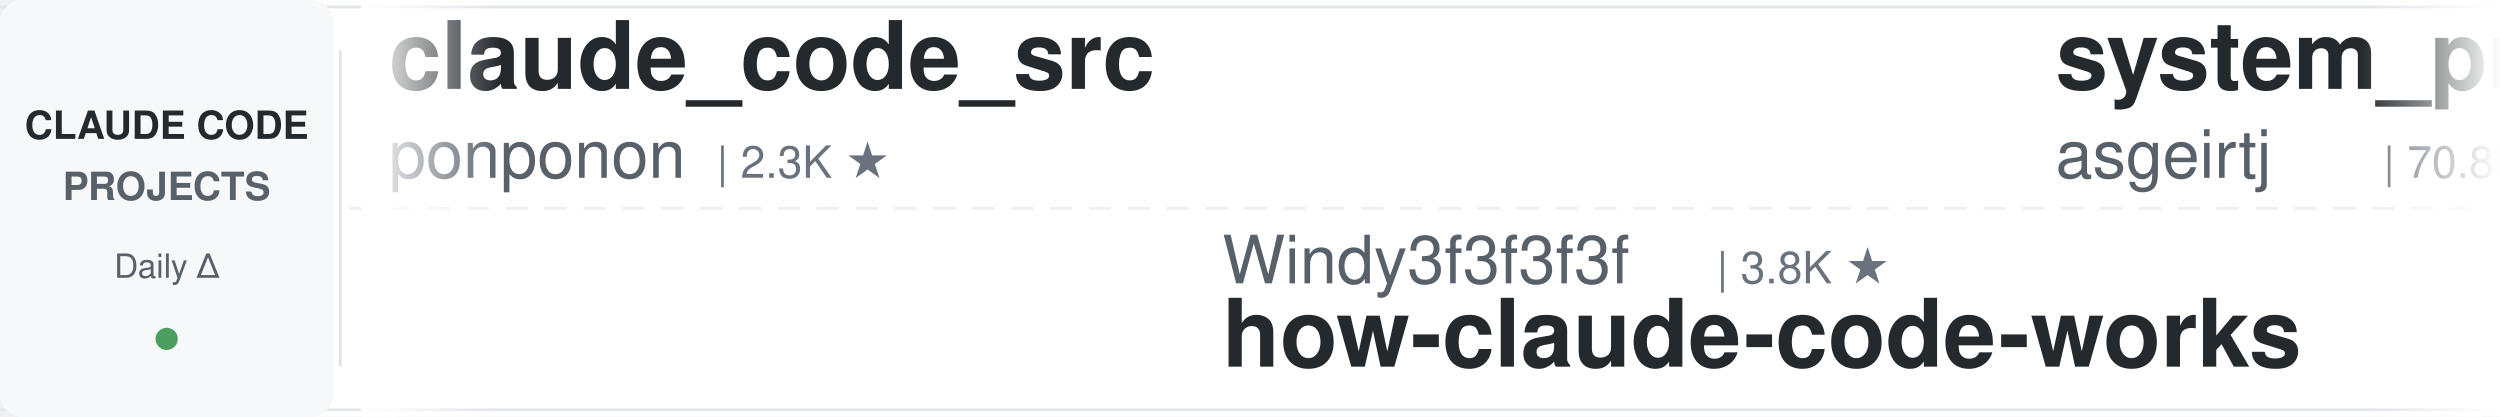
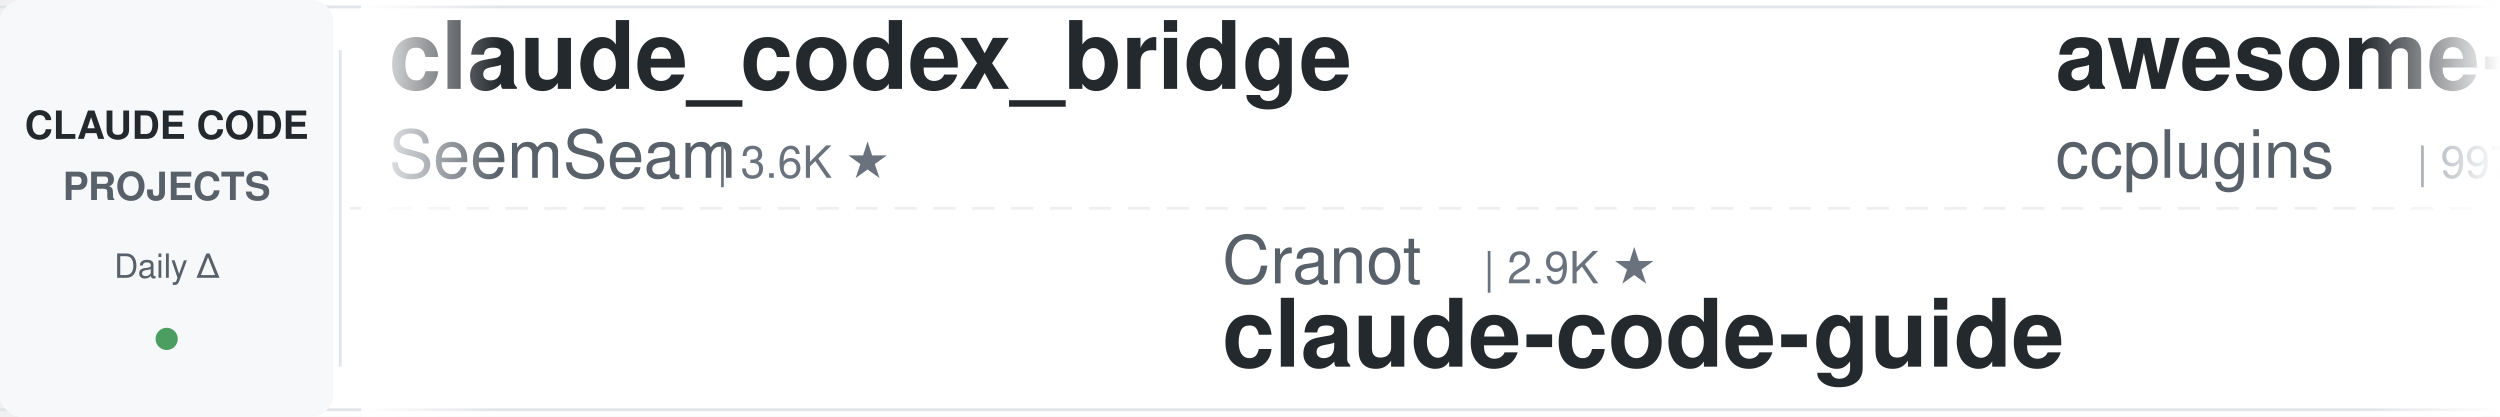
<svg xmlns="http://www.w3.org/2000/svg" width="900" height="150">
  <defs>
    <linearGradient id="leftFade" x1="0%" y1="0%" x2="100%" y2="0%">
      <stop offset="0%" style="stop-color:#ffffff;stop-opacity:1" />
      <stop offset="100%" style="stop-color:#ffffff;stop-opacity:0" />
    </linearGradient>
    <linearGradient id="rightFade" x1="0%" y1="0%" x2="100%" y2="0%">
      <stop offset="0%" style="stop-color:#ffffff;stop-opacity:0" />
      <stop offset="100%" style="stop-color:#ffffff;stop-opacity:1" />
    </linearGradient>
  </defs>
  <rect width="900" height="150" fill="#ffffff" rx="8" />
  <rect x="0" y="2" width="900" height="1" fill="#e1e4e8" />
  <rect x="0" y="147" width="900" height="1" fill="#e1e4e8" />
  <line x1="0" y1="75" x2="900" y2="75" stroke="#e1e4e8" stroke-width="1" stroke-dasharray="8 6" opacity="0.6" />
  <rect x="0" y="0" width="120" height="150" fill="#f6f8fa" rx="8" />
  <text x="60" y="50" font-family="-apple-system, BlinkMacSystemFont, 'Segoe UI', Helvetica, Arial, sans-serif" font-size="14" font-weight="600" fill="#24292e" text-anchor="middle">CLAUDE CODE</text>
  <text x="60" y="72" font-family="-apple-system, BlinkMacSystemFont, 'Segoe UI', Helvetica, Arial, sans-serif" font-size="14" font-weight="600" fill="#586069" text-anchor="middle">PROJECTS</text>
  <text x="60" y="100" font-family="-apple-system, BlinkMacSystemFont, 'Segoe UI', Helvetica, Arial, sans-serif" font-size="12" font-weight="500" fill="#586069" text-anchor="middle">Daily Δ</text>
  <circle cx="60" cy="122" r="4" fill="#22863a" opacity="0.8" />
  <rect x="122" y="18" width="1" height="114" fill="#e1e4e8" />
  <clipPath id="tickerClip">
    <rect x="130" y="0" width="770" height="150" />
  </clipPath>
  <g clip-path="url(#tickerClip)">
    <g id="tickerItems">
      <animateTransform attributeName="transform" attributeType="XML" type="translate" from="0 0" to="-3000 0" dur="54s" repeatCount="indefinite" />
      <g transform="translate(0, 0)">
-         <text x="140" y="32" font-family="-apple-system, BlinkMacSystemFont, 'Segoe UI', Helvetica, Arial, sans-serif" font-size="34" font-weight="600" fill="#24292e">claude_code_src</text>
-         <text x="140" y="64" font-family="-apple-system, BlinkMacSystemFont, 'Segoe UI', Helvetica, Arial, sans-serif" font-size="24" font-weight="400" fill="#586069">ponponon</text>
-         <text x="258" y="64" font-family="-apple-system, BlinkMacSystemFont, 'Segoe UI', Helvetica, Arial, sans-serif" font-size="16" font-weight="500" fill="#6a737d">| 2.3K ★</text>
+         <text x="140" y="32" font-family="-apple-system, BlinkMacSystemFont, 'Segoe UI', Helvetica, Arial, sans-serif" font-size="34" font-weight="600" fill="#24292e">claude_codex_bridge</text>
+         <text x="140" y="64" font-family="-apple-system, BlinkMacSystemFont, 'Segoe UI', Helvetica, Arial, sans-serif" font-size="24" font-weight="400" fill="#586069">SeemSeam</text>
+         <text x="258" y="64" font-family="-apple-system, BlinkMacSystemFont, 'Segoe UI', Helvetica, Arial, sans-serif" font-size="16" font-weight="500" fill="#6a737d">| 3.6K ★</text>
      </g>
      <g transform="translate(300, 0)">
-         <text x="140" y="102" font-family="-apple-system, BlinkMacSystemFont, 'Segoe UI', Helvetica, Arial, sans-serif" font-size="24" font-weight="400" fill="#586069">Windy3f3f3f3f</text>
-         <text x="318" y="102" font-family="-apple-system, BlinkMacSystemFont, 'Segoe UI', Helvetica, Arial, sans-serif" font-size="16" font-weight="500" fill="#6a737d">| 3.8K ★</text>
-         <text x="140" y="132" font-family="-apple-system, BlinkMacSystemFont, 'Segoe UI', Helvetica, Arial, sans-serif" font-size="34" font-weight="600" fill="#24292e">how-claude-code-works</text>
+         <text x="140" y="102" font-family="-apple-system, BlinkMacSystemFont, 'Segoe UI', Helvetica, Arial, sans-serif" font-size="24" font-weight="400" fill="#586069">Cranot</text>
+         <text x="234" y="102" font-family="-apple-system, BlinkMacSystemFont, 'Segoe UI', Helvetica, Arial, sans-serif" font-size="16" font-weight="500" fill="#6a737d">| 2.9K ★</text>
+         <text x="140" y="132" font-family="-apple-system, BlinkMacSystemFont, 'Segoe UI', Helvetica, Arial, sans-serif" font-size="34" font-weight="600" fill="#24292e">claude-code-guide</text>
      </g>
      <g transform="translate(600, 0)">
-         <text x="140" y="32" font-family="-apple-system, BlinkMacSystemFont, 'Segoe UI', Helvetica, Arial, sans-serif" font-size="34" font-weight="600" fill="#24292e">system_prompts_leaks</text>
-         <text x="140" y="64" font-family="-apple-system, BlinkMacSystemFont, 'Segoe UI', Helvetica, Arial, sans-serif" font-size="24" font-weight="400" fill="#586069">asgeirtj</text>
-         <text x="258" y="64" font-family="-apple-system, BlinkMacSystemFont, 'Segoe UI', Helvetica, Arial, sans-serif" font-size="16" font-weight="500" fill="#6a737d">| 70.8K ★</text>
+         <text x="140" y="32" font-family="-apple-system, BlinkMacSystemFont, 'Segoe UI', Helvetica, Arial, sans-serif" font-size="34" font-weight="600" fill="#24292e">awesome-claude-code-plug...</text>
+         <text x="140" y="64" font-family="-apple-system, BlinkMacSystemFont, 'Segoe UI', Helvetica, Arial, sans-serif" font-size="24" font-weight="400" fill="#586069">ccplugins</text>
+         <text x="270" y="64" font-family="-apple-system, BlinkMacSystemFont, 'Segoe UI', Helvetica, Arial, sans-serif" font-size="16" font-weight="500" fill="#6a737d">| 997 ★</text>
      </g>
      <g transform="translate(900, 0)">
-         <text x="140" y="102" font-family="-apple-system, BlinkMacSystemFont, 'Segoe UI', Helvetica, Arial, sans-serif" font-size="24" font-weight="400" fill="#586069">jqueryscript</text>
-         <text x="306" y="102" font-family="-apple-system, BlinkMacSystemFont, 'Segoe UI', Helvetica, Arial, sans-serif" font-size="16" font-weight="500" fill="#6a737d">| 545 ★</text>
-         <text x="140" y="132" font-family="-apple-system, BlinkMacSystemFont, 'Segoe UI', Helvetica, Arial, sans-serif" font-size="34" font-weight="600" fill="#24292e">awesome-claude-code</text>
+         <text x="140" y="102" font-family="-apple-system, BlinkMacSystemFont, 'Segoe UI', Helvetica, Arial, sans-serif" font-size="24" font-weight="400" fill="#586069">kodu-ai</text>
+         <text x="246" y="102" font-family="-apple-system, BlinkMacSystemFont, 'Segoe UI', Helvetica, Arial, sans-serif" font-size="16" font-weight="500" fill="#6a737d">| 5.2K ★</text>
+         <text x="140" y="132" font-family="-apple-system, BlinkMacSystemFont, 'Segoe UI', Helvetica, Arial, sans-serif" font-size="34" font-weight="600" fill="#24292e">claude-coder</text>
      </g>
      <g transform="translate(1200, 0)">
-         <text x="140" y="32" font-family="-apple-system, BlinkMacSystemFont, 'Segoe UI', Helvetica, Arial, sans-serif" font-size="34" font-weight="600" fill="#24292e">claude-code-local</text>
-         <text x="140" y="64" font-family="-apple-system, BlinkMacSystemFont, 'Segoe UI', Helvetica, Arial, sans-serif" font-size="24" font-weight="400" fill="#586069">nicedreamzapp</text>
-         <text x="318" y="64" font-family="-apple-system, BlinkMacSystemFont, 'Segoe UI', Helvetica, Arial, sans-serif" font-size="16" font-weight="500" fill="#6a737d">| 3.5K ★</text>
+         <text x="140" y="32" font-family="-apple-system, BlinkMacSystemFont, 'Segoe UI', Helvetica, Arial, sans-serif" font-size="34" font-weight="600" fill="#24292e">claude-code-base-action</text>
+         <text x="140" y="64" font-family="-apple-system, BlinkMacSystemFont, 'Segoe UI', Helvetica, Arial, sans-serif" font-size="24" font-weight="400" fill="#586069">anthropics</text>
+         <text x="282" y="64" font-family="-apple-system, BlinkMacSystemFont, 'Segoe UI', Helvetica, Arial, sans-serif" font-size="16" font-weight="500" fill="#6a737d">| 1.0K ★</text>
      </g>
      <g transform="translate(1500, 0)">
-         <text x="140" y="102" font-family="-apple-system, BlinkMacSystemFont, 'Segoe UI', Helvetica, Arial, sans-serif" font-size="24" font-weight="400" fill="#586069">jhlee0409</text>
-         <text x="270" y="102" font-family="-apple-system, BlinkMacSystemFont, 'Segoe UI', Helvetica, Arial, sans-serif" font-size="16" font-weight="500" fill="#6a737d">| 2.3K ★</text>
-         <text x="140" y="132" font-family="-apple-system, BlinkMacSystemFont, 'Segoe UI', Helvetica, Arial, sans-serif" font-size="34" font-weight="600" fill="#24292e">claude-code-history-view...</text>
+         <text x="140" y="102" font-family="-apple-system, BlinkMacSystemFont, 'Segoe UI', Helvetica, Arial, sans-serif" font-size="24" font-weight="400" fill="#586069">VILA-Lab</text>
+         <text x="258" y="102" font-family="-apple-system, BlinkMacSystemFont, 'Segoe UI', Helvetica, Arial, sans-serif" font-size="16" font-weight="500" fill="#6a737d">| 2.2K ★</text>
+         <text x="140" y="132" font-family="-apple-system, BlinkMacSystemFont, 'Segoe UI', Helvetica, Arial, sans-serif" font-size="34" font-weight="600" fill="#24292e">Dive-into-Claude-Code</text>
      </g>
      <g transform="translate(1800, 0)">
-         <text x="140" y="32" font-family="-apple-system, BlinkMacSystemFont, 'Segoe UI', Helvetica, Arial, sans-serif" font-size="34" font-weight="600" fill="#24292e">claude-code-source-build</text>
-         <text x="140" y="64" font-family="-apple-system, BlinkMacSystemFont, 'Segoe UI', Helvetica, Arial, sans-serif" font-size="24" font-weight="400" fill="#586069">andrew-kramer-inno</text>
-         <text x="378" y="64" font-family="-apple-system, BlinkMacSystemFont, 'Segoe UI', Helvetica, Arial, sans-serif" font-size="16" font-weight="500" fill="#6a737d">| 595 ★</text>
+         <text x="140" y="32" font-family="-apple-system, BlinkMacSystemFont, 'Segoe UI', Helvetica, Arial, sans-serif" font-size="34" font-weight="600" fill="#24292e">everything-claude-code-z...</text>
+         <text x="140" y="64" font-family="-apple-system, BlinkMacSystemFont, 'Segoe UI', Helvetica, Arial, sans-serif" font-size="24" font-weight="400" fill="#586069">xu-xiang</text>
+         <text x="258" y="64" font-family="-apple-system, BlinkMacSystemFont, 'Segoe UI', Helvetica, Arial, sans-serif" font-size="16" font-weight="500" fill="#6a737d">| 2.0K ★</text>
      </g>
      <g transform="translate(2100, 0)">
        <text x="140" y="102" font-family="-apple-system, BlinkMacSystemFont, 'Segoe UI', Helvetica, Arial, sans-serif" font-size="24" font-weight="400" fill="#586069">AprilNEA</text>
        <text x="258" y="102" font-family="-apple-system, BlinkMacSystemFont, 'Segoe UI', Helvetica, Arial, sans-serif" font-size="16" font-weight="500" fill="#6a737d">| 391 ★</text>
        <text x="140" y="132" font-family="-apple-system, BlinkMacSystemFont, 'Segoe UI', Helvetica, Arial, sans-serif" font-size="34" font-weight="600" fill="#24292e">claude-code-source</text>
      </g>
      <g transform="translate(2400, 0)">
-         <text x="140" y="32" font-family="-apple-system, BlinkMacSystemFont, 'Segoe UI', Helvetica, Arial, sans-serif" font-size="34" font-weight="600" fill="#24292e">claude-code-harness</text>
-         <text x="140" y="64" font-family="-apple-system, BlinkMacSystemFont, 'Segoe UI', Helvetica, Arial, sans-serif" font-size="24" font-weight="400" fill="#586069">Chachamaru127</text>
-         <text x="318" y="64" font-family="-apple-system, BlinkMacSystemFont, 'Segoe UI', Helvetica, Arial, sans-serif" font-size="16" font-weight="500" fill="#6a737d">| 3.2K ★</text>
+         <text x="140" y="32" font-family="-apple-system, BlinkMacSystemFont, 'Segoe UI', Helvetica, Arial, sans-serif" font-size="34" font-weight="600" fill="#24292e">claude-code-workflows</text>
+         <text x="140" y="64" font-family="-apple-system, BlinkMacSystemFont, 'Segoe UI', Helvetica, Arial, sans-serif" font-size="24" font-weight="400" fill="#586069">OneRedOak</text>
+         <text x="270" y="64" font-family="-apple-system, BlinkMacSystemFont, 'Segoe UI', Helvetica, Arial, sans-serif" font-size="16" font-weight="500" fill="#6a737d">| 3.9K ★</text>
      </g>
      <g transform="translate(2700, 0)">
-         <text x="140" y="102" font-family="-apple-system, BlinkMacSystemFont, 'Segoe UI', Helvetica, Arial, sans-serif" font-size="24" font-weight="400" fill="#586069">techjarves</text>
-         <text x="282" y="102" font-family="-apple-system, BlinkMacSystemFont, 'Segoe UI', Helvetica, Arial, sans-serif" font-size="16" font-weight="500" fill="#6a737d">| 1.6K ★</text>
-         <text x="140" y="132" font-family="-apple-system, BlinkMacSystemFont, 'Segoe UI', Helvetica, Arial, sans-serif" font-size="34" font-weight="600" fill="#24292e">ClaudeCode-Portable</text>
+         <text x="140" y="102" font-family="-apple-system, BlinkMacSystemFont, 'Segoe UI', Helvetica, Arial, sans-serif" font-size="24" font-weight="400" fill="#586069">mrpaidsocial</text>
+         <text x="306" y="102" font-family="-apple-system, BlinkMacSystemFont, 'Segoe UI', Helvetica, Arial, sans-serif" font-size="16" font-weight="500" fill="#6a737d">| 1.7K ★</text>
+         <text x="140" y="132" font-family="-apple-system, BlinkMacSystemFont, 'Segoe UI', Helvetica, Arial, sans-serif" font-size="34" font-weight="600" fill="#24292e">arcads-claude-code-mrpai...</text>
      </g>
      <g transform="translate(3000, 0)">
-         <text x="140" y="32" font-family="-apple-system, BlinkMacSystemFont, 'Segoe UI', Helvetica, Arial, sans-serif" font-size="34" font-weight="600" fill="#24292e">claude_code_src</text>
-         <text x="140" y="64" font-family="-apple-system, BlinkMacSystemFont, 'Segoe UI', Helvetica, Arial, sans-serif" font-size="24" font-weight="400" fill="#586069">ponponon</text>
-         <text x="258" y="64" font-family="-apple-system, BlinkMacSystemFont, 'Segoe UI', Helvetica, Arial, sans-serif" font-size="16" font-weight="500" fill="#6a737d">| 2.3K ★</text>
+         <text x="140" y="32" font-family="-apple-system, BlinkMacSystemFont, 'Segoe UI', Helvetica, Arial, sans-serif" font-size="34" font-weight="600" fill="#24292e">claude_codex_bridge</text>
+         <text x="140" y="64" font-family="-apple-system, BlinkMacSystemFont, 'Segoe UI', Helvetica, Arial, sans-serif" font-size="24" font-weight="400" fill="#586069">SeemSeam</text>
+         <text x="258" y="64" font-family="-apple-system, BlinkMacSystemFont, 'Segoe UI', Helvetica, Arial, sans-serif" font-size="16" font-weight="500" fill="#6a737d">| 3.6K ★</text>
      </g>
      <g transform="translate(3300, 0)">
-         <text x="140" y="102" font-family="-apple-system, BlinkMacSystemFont, 'Segoe UI', Helvetica, Arial, sans-serif" font-size="24" font-weight="400" fill="#586069">Windy3f3f3f3f</text>
-         <text x="318" y="102" font-family="-apple-system, BlinkMacSystemFont, 'Segoe UI', Helvetica, Arial, sans-serif" font-size="16" font-weight="500" fill="#6a737d">| 3.8K ★</text>
-         <text x="140" y="132" font-family="-apple-system, BlinkMacSystemFont, 'Segoe UI', Helvetica, Arial, sans-serif" font-size="34" font-weight="600" fill="#24292e">how-claude-code-works</text>
+         <text x="140" y="102" font-family="-apple-system, BlinkMacSystemFont, 'Segoe UI', Helvetica, Arial, sans-serif" font-size="24" font-weight="400" fill="#586069">Cranot</text>
+         <text x="234" y="102" font-family="-apple-system, BlinkMacSystemFont, 'Segoe UI', Helvetica, Arial, sans-serif" font-size="16" font-weight="500" fill="#6a737d">| 2.9K ★</text>
+         <text x="140" y="132" font-family="-apple-system, BlinkMacSystemFont, 'Segoe UI', Helvetica, Arial, sans-serif" font-size="34" font-weight="600" fill="#24292e">claude-code-guide</text>
      </g>
      <g transform="translate(3600, 0)">
-         <text x="140" y="32" font-family="-apple-system, BlinkMacSystemFont, 'Segoe UI', Helvetica, Arial, sans-serif" font-size="34" font-weight="600" fill="#24292e">system_prompts_leaks</text>
-         <text x="140" y="64" font-family="-apple-system, BlinkMacSystemFont, 'Segoe UI', Helvetica, Arial, sans-serif" font-size="24" font-weight="400" fill="#586069">asgeirtj</text>
-         <text x="258" y="64" font-family="-apple-system, BlinkMacSystemFont, 'Segoe UI', Helvetica, Arial, sans-serif" font-size="16" font-weight="500" fill="#6a737d">| 70.8K ★</text>
+         <text x="140" y="32" font-family="-apple-system, BlinkMacSystemFont, 'Segoe UI', Helvetica, Arial, sans-serif" font-size="34" font-weight="600" fill="#24292e">awesome-claude-code-plug...</text>
+         <text x="140" y="64" font-family="-apple-system, BlinkMacSystemFont, 'Segoe UI', Helvetica, Arial, sans-serif" font-size="24" font-weight="400" fill="#586069">ccplugins</text>
+         <text x="270" y="64" font-family="-apple-system, BlinkMacSystemFont, 'Segoe UI', Helvetica, Arial, sans-serif" font-size="16" font-weight="500" fill="#6a737d">| 997 ★</text>
      </g>
      <g transform="translate(3900, 0)">
-         <text x="140" y="102" font-family="-apple-system, BlinkMacSystemFont, 'Segoe UI', Helvetica, Arial, sans-serif" font-size="24" font-weight="400" fill="#586069">jqueryscript</text>
-         <text x="306" y="102" font-family="-apple-system, BlinkMacSystemFont, 'Segoe UI', Helvetica, Arial, sans-serif" font-size="16" font-weight="500" fill="#6a737d">| 545 ★</text>
-         <text x="140" y="132" font-family="-apple-system, BlinkMacSystemFont, 'Segoe UI', Helvetica, Arial, sans-serif" font-size="34" font-weight="600" fill="#24292e">awesome-claude-code</text>
+         <text x="140" y="102" font-family="-apple-system, BlinkMacSystemFont, 'Segoe UI', Helvetica, Arial, sans-serif" font-size="24" font-weight="400" fill="#586069">kodu-ai</text>
+         <text x="246" y="102" font-family="-apple-system, BlinkMacSystemFont, 'Segoe UI', Helvetica, Arial, sans-serif" font-size="16" font-weight="500" fill="#6a737d">| 5.2K ★</text>
+         <text x="140" y="132" font-family="-apple-system, BlinkMacSystemFont, 'Segoe UI', Helvetica, Arial, sans-serif" font-size="34" font-weight="600" fill="#24292e">claude-coder</text>
      </g>
    </g>
  </g>
  <rect x="130" y="0" width="50" height="150" fill="url(#leftFade)" />
  <rect x="850" y="0" width="50" height="150" fill="url(#rightFade)" />
</svg>
